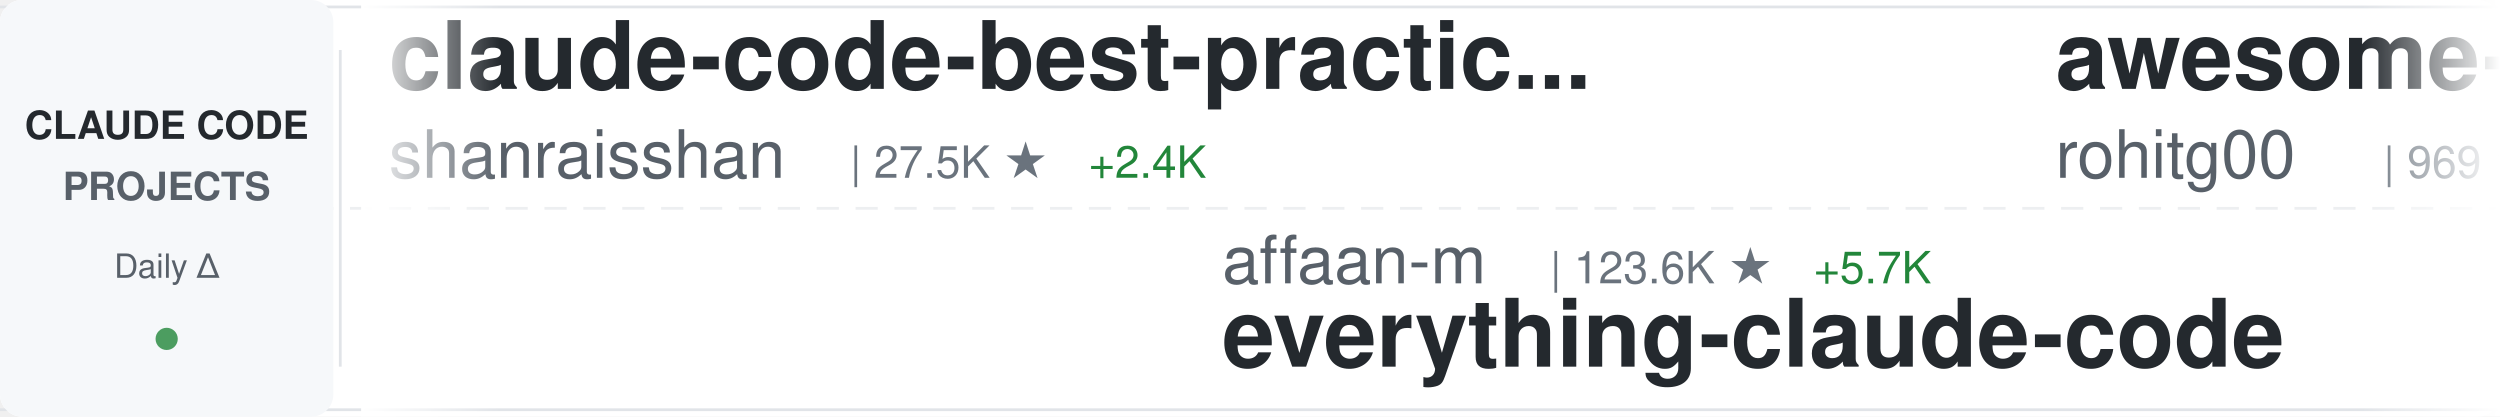
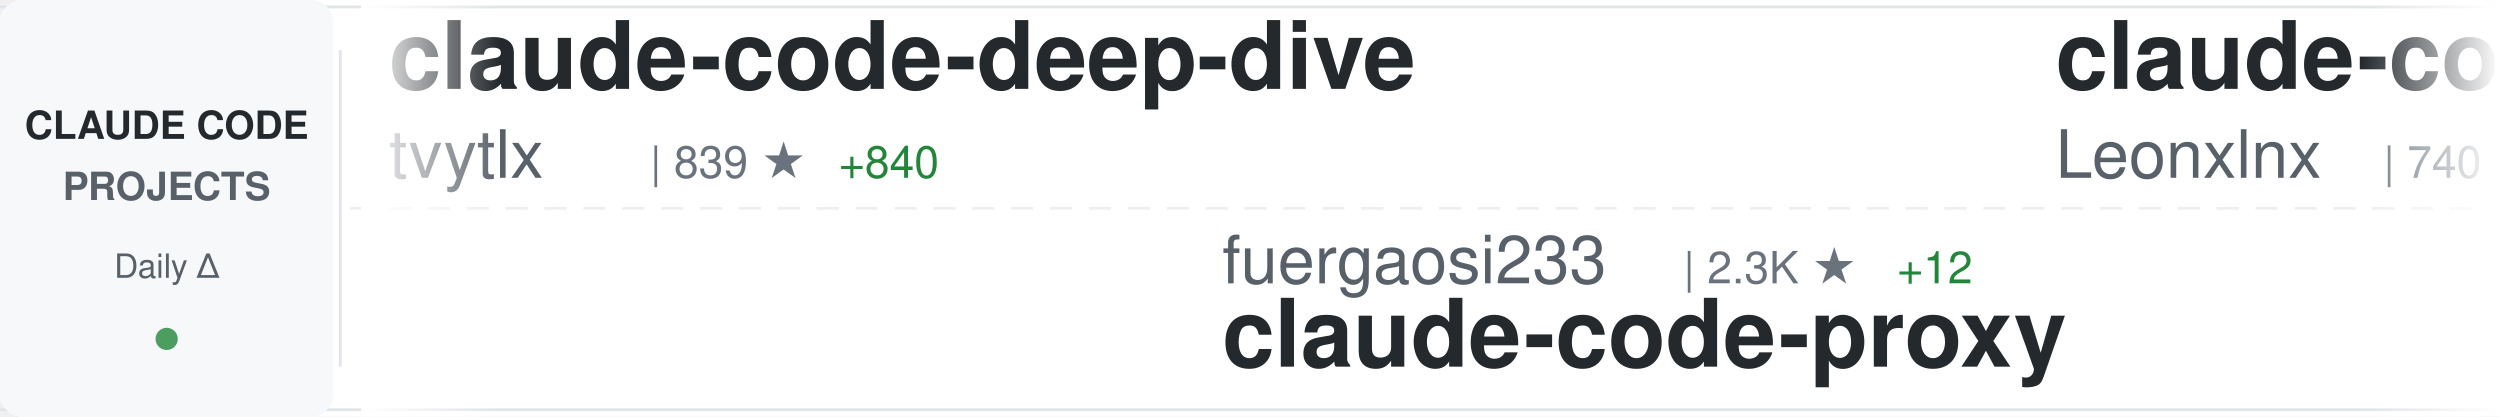
<svg xmlns="http://www.w3.org/2000/svg" width="900" height="150">
  <defs>
    <linearGradient id="awesomeLeftFade" x1="0%" y1="0%" x2="100%" y2="0%">
      <stop offset="0%" style="stop-color:#ffffff;stop-opacity:1" />
      <stop offset="100%" style="stop-color:#ffffff;stop-opacity:0" />
    </linearGradient>
    <linearGradient id="awesomeRightFade" x1="0%" y1="0%" x2="100%" y2="0%">
      <stop offset="0%" style="stop-color:#ffffff;stop-opacity:0" />
      <stop offset="100%" style="stop-color:#ffffff;stop-opacity:1" />
    </linearGradient>
  </defs>
  <rect width="900" height="150" fill="#ffffff" rx="8" />
  <rect x="0" y="2" width="900" height="1" fill="#e1e4e8" />
  <rect x="0" y="147" width="900" height="1" fill="#e1e4e8" />
  <line x1="0" y1="75" x2="900" y2="75" stroke="#e1e4e8" stroke-width="1" stroke-dasharray="8 6" opacity="0.6" />
  <rect x="0" y="0" width="120" height="150" fill="#f6f8fa" rx="8" />
  <text x="60" y="50" font-family="-apple-system, BlinkMacSystemFont, 'Segoe UI', Helvetica, Arial, sans-serif" font-size="14" font-weight="600" fill="#24292e" text-anchor="middle">CLAUDE CODE</text>
  <text x="60" y="72" font-family="-apple-system, BlinkMacSystemFont, 'Segoe UI', Helvetica, Arial, sans-serif" font-size="14" font-weight="600" fill="#586069" text-anchor="middle">PROJECTS</text>
  <text x="60" y="100" font-family="-apple-system, BlinkMacSystemFont, 'Segoe UI', Helvetica, Arial, sans-serif" font-size="12" font-weight="500" fill="#586069" text-anchor="middle">Daily Δ</text>
  <circle cx="60" cy="122" r="4" fill="#22863a" opacity="0.8" />
  <rect x="122" y="18" width="1" height="114" fill="#e1e4e8" />
  <clipPath id="awesomeTickerClip">
    <rect x="130" y="0" width="770" height="150" />
  </clipPath>
  <g clip-path="url(#awesomeTickerClip)">
    <g id="awesomeTickerItems">
      <animateTransform attributeName="transform" attributeType="XML" type="translate" from="0 0" to="-3000 0" dur="54s" repeatCount="indefinite" />
      <g transform="translate(0, 0)">
-         <text x="140" y="32" font-family="-apple-system, BlinkMacSystemFont, 'Segoe UI', Helvetica, Arial, sans-serif" font-size="34" font-weight="600" fill="#24292e">claude-code-best-practic...</text>
-         <text x="140" y="64" font-family="-apple-system, BlinkMacSystemFont, 'Segoe UI', Helvetica, Arial, sans-serif" font-size="24" font-weight="400" fill="#586069">shanraisshan</text>
-         <text x="306" y="64" font-family="-apple-system, BlinkMacSystemFont, 'Segoe UI', Helvetica, Arial, sans-serif" font-size="16" font-weight="500" fill="#6a737d">| 27.5K ★</text>
-         <text x="392" y="64" font-family="-apple-system, BlinkMacSystemFont, 'Segoe UI', Helvetica, Arial, sans-serif" font-size="16" font-weight="500" fill="#22863a"> +2.4K</text>
+         <text x="140" y="32" font-family="-apple-system, BlinkMacSystemFont, 'Segoe UI', Helvetica, Arial, sans-serif" font-size="34" font-weight="600" fill="#24292e">claude-code-deep-dive</text>
+         <text x="140" y="64" font-family="-apple-system, BlinkMacSystemFont, 'Segoe UI', Helvetica, Arial, sans-serif" font-size="24" font-weight="400" fill="#586069">tvytlx</text>
+         <text x="234" y="64" font-family="-apple-system, BlinkMacSystemFont, 'Segoe UI', Helvetica, Arial, sans-serif" font-size="16" font-weight="500" fill="#6a737d">| 839 ★</text>
+         <text x="302" y="64" font-family="-apple-system, BlinkMacSystemFont, 'Segoe UI', Helvetica, Arial, sans-serif" font-size="16" font-weight="500" fill="#22863a"> +840</text>
      </g>
      <g transform="translate(300, 0)">
-         <text x="140" y="102" font-family="-apple-system, BlinkMacSystemFont, 'Segoe UI', Helvetica, Arial, sans-serif" font-size="24" font-weight="400" fill="#586069">affaan-m</text>
-         <text x="258" y="102" font-family="-apple-system, BlinkMacSystemFont, 'Segoe UI', Helvetica, Arial, sans-serif" font-size="16" font-weight="500" fill="#6a737d">| 123.6K ★</text>
-         <text x="353" y="102" font-family="-apple-system, BlinkMacSystemFont, 'Segoe UI', Helvetica, Arial, sans-serif" font-size="16" font-weight="500" fill="#22863a"> +5.7K</text>
-         <text x="140" y="132" font-family="-apple-system, BlinkMacSystemFont, 'Segoe UI', Helvetica, Arial, sans-serif" font-size="34" font-weight="600" fill="#24292e">everything-claude-code</text>
+         <text x="140" y="102" font-family="-apple-system, BlinkMacSystemFont, 'Segoe UI', Helvetica, Arial, sans-serif" font-size="24" font-weight="400" fill="#586069">fuergaosi233</text>
+         <text x="306" y="102" font-family="-apple-system, BlinkMacSystemFont, 'Segoe UI', Helvetica, Arial, sans-serif" font-size="16" font-weight="500" fill="#6a737d">| 2.3K ★</text>
+         <text x="383" y="102" font-family="-apple-system, BlinkMacSystemFont, 'Segoe UI', Helvetica, Arial, sans-serif" font-size="16" font-weight="500" fill="#22863a"> +12</text>
+         <text x="140" y="132" font-family="-apple-system, BlinkMacSystemFont, 'Segoe UI', Helvetica, Arial, sans-serif" font-size="34" font-weight="600" fill="#24292e">claude-code-proxy</text>
      </g>
      <g transform="translate(600, 0)">
-         <text x="140" y="32" font-family="-apple-system, BlinkMacSystemFont, 'Segoe UI', Helvetica, Arial, sans-serif" font-size="34" font-weight="600" fill="#24292e">awesome-claude-code-tool...</text>
-         <text x="140" y="64" font-family="-apple-system, BlinkMacSystemFont, 'Segoe UI', Helvetica, Arial, sans-serif" font-size="24" font-weight="400" fill="#586069">rohitg00</text>
-         <text x="258" y="64" font-family="-apple-system, BlinkMacSystemFont, 'Segoe UI', Helvetica, Arial, sans-serif" font-size="16" font-weight="500" fill="#6a737d">| 969 ★</text>
-         <text x="326" y="64" font-family="-apple-system, BlinkMacSystemFont, 'Segoe UI', Helvetica, Arial, sans-serif" font-size="16" font-weight="500" fill="#22863a"> +17</text>
+         <text x="140" y="32" font-family="-apple-system, BlinkMacSystemFont, 'Segoe UI', Helvetica, Arial, sans-serif" font-size="34" font-weight="600" fill="#24292e">claude-code-system-promp...</text>
+         <text x="140" y="64" font-family="-apple-system, BlinkMacSystemFont, 'Segoe UI', Helvetica, Arial, sans-serif" font-size="24" font-weight="400" fill="#586069">Leonxlnx</text>
+         <text x="258" y="64" font-family="-apple-system, BlinkMacSystemFont, 'Segoe UI', Helvetica, Arial, sans-serif" font-size="16" font-weight="500" fill="#6a737d">| 740 ★</text>
+         <text x="326" y="64" font-family="-apple-system, BlinkMacSystemFont, 'Segoe UI', Helvetica, Arial, sans-serif" font-size="16" font-weight="500" fill="#22863a"> +745</text>
      </g>
      <g transform="translate(900, 0)">
-         <text x="140" y="102" font-family="-apple-system, BlinkMacSystemFont, 'Segoe UI', Helvetica, Arial, sans-serif" font-size="24" font-weight="400" fill="#586069">eyaltoledano</text>
-         <text x="306" y="102" font-family="-apple-system, BlinkMacSystemFont, 'Segoe UI', Helvetica, Arial, sans-serif" font-size="16" font-weight="500" fill="#6a737d">| 26.3K ★</text>
-         <text x="392" y="102" font-family="-apple-system, BlinkMacSystemFont, 'Segoe UI', Helvetica, Arial, sans-serif" font-size="16" font-weight="500" fill="#22863a"> +24</text>
-         <text x="140" y="132" font-family="-apple-system, BlinkMacSystemFont, 'Segoe UI', Helvetica, Arial, sans-serif" font-size="34" font-weight="600" fill="#24292e">claude-task-master</text>
+         <text x="140" y="102" font-family="-apple-system, BlinkMacSystemFont, 'Segoe UI', Helvetica, Arial, sans-serif" font-size="24" font-weight="400" fill="#586069">obra</text>
+         <text x="210" y="102" font-family="-apple-system, BlinkMacSystemFont, 'Segoe UI', Helvetica, Arial, sans-serif" font-size="16" font-weight="500" fill="#6a737d">| 127.8K ★</text>
+         <text x="305" y="102" font-family="-apple-system, BlinkMacSystemFont, 'Segoe UI', Helvetica, Arial, sans-serif" font-size="16" font-weight="500" fill="#22863a"> +2.6K</text>
+         <text x="140" y="132" font-family="-apple-system, BlinkMacSystemFont, 'Segoe UI', Helvetica, Arial, sans-serif" font-size="34" font-weight="600" fill="#24292e">superpowers</text>
      </g>
      <g transform="translate(1200, 0)">
-         <text x="140" y="32" font-family="-apple-system, BlinkMacSystemFont, 'Segoe UI', Helvetica, Arial, sans-serif" font-size="34" font-weight="600" fill="#24292e">Claude-Code-x-OpenClaw-G...</text>
-         <text x="140" y="64" font-family="-apple-system, BlinkMacSystemFont, 'Segoe UI', Helvetica, Arial, sans-serif" font-size="24" font-weight="400" fill="#586069">KimYx0207</text>
-         <text x="270" y="64" font-family="-apple-system, BlinkMacSystemFont, 'Segoe UI', Helvetica, Arial, sans-serif" font-size="16" font-weight="500" fill="#6a737d">| 2.5K ★</text>
-         <text x="347" y="64" font-family="-apple-system, BlinkMacSystemFont, 'Segoe UI', Helvetica, Arial, sans-serif" font-size="16" font-weight="500" fill="#22863a"> +29</text>
+         <text x="140" y="32" font-family="-apple-system, BlinkMacSystemFont, 'Segoe UI', Helvetica, Arial, sans-serif" font-size="34" font-weight="600" fill="#24292e">claude-code</text>
+         <text x="140" y="64" font-family="-apple-system, BlinkMacSystemFont, 'Segoe UI', Helvetica, Arial, sans-serif" font-size="24" font-weight="400" fill="#586069">Kuberwastaken</text>
+         <text x="318" y="64" font-family="-apple-system, BlinkMacSystemFont, 'Segoe UI', Helvetica, Arial, sans-serif" font-size="16" font-weight="500" fill="#6a737d">| 2.0K ★</text>
+         <text x="395" y="64" font-family="-apple-system, BlinkMacSystemFont, 'Segoe UI', Helvetica, Arial, sans-serif" font-size="16" font-weight="500" fill="#22863a"> +2.0K</text>
      </g>
      <g transform="translate(1500, 0)">
-         <text x="140" y="102" font-family="-apple-system, BlinkMacSystemFont, 'Segoe UI', Helvetica, Arial, sans-serif" font-size="24" font-weight="400" fill="#586069">jeremylongshore</text>
-         <text x="342" y="102" font-family="-apple-system, BlinkMacSystemFont, 'Segoe UI', Helvetica, Arial, sans-serif" font-size="16" font-weight="500" fill="#6a737d">| 1.8K ★</text>
-         <text x="419" y="102" font-family="-apple-system, BlinkMacSystemFont, 'Segoe UI', Helvetica, Arial, sans-serif" font-size="16" font-weight="500" fill="#22863a"> +12</text>
-         <text x="140" y="132" font-family="-apple-system, BlinkMacSystemFont, 'Segoe UI', Helvetica, Arial, sans-serif" font-size="34" font-weight="600" fill="#24292e">claude-code-plugins-plus...</text>
+         <text x="140" y="102" font-family="-apple-system, BlinkMacSystemFont, 'Segoe UI', Helvetica, Arial, sans-serif" font-size="24" font-weight="400" fill="#586069">pengchengneo</text>
+         <text x="306" y="102" font-family="-apple-system, BlinkMacSystemFont, 'Segoe UI', Helvetica, Arial, sans-serif" font-size="16" font-weight="500" fill="#6a737d">| 410 ★</text>
+         <text x="374" y="102" font-family="-apple-system, BlinkMacSystemFont, 'Segoe UI', Helvetica, Arial, sans-serif" font-size="16" font-weight="500" fill="#22863a"> +410</text>
+         <text x="140" y="132" font-family="-apple-system, BlinkMacSystemFont, 'Segoe UI', Helvetica, Arial, sans-serif" font-size="34" font-weight="600" fill="#24292e">Claude-Code</text>
      </g>
      <g transform="translate(1800, 0)">
-         <text x="140" y="32" font-family="-apple-system, BlinkMacSystemFont, 'Segoe UI', Helvetica, Arial, sans-serif" font-size="34" font-weight="600" fill="#24292e">claude-code-hub</text>
-         <text x="140" y="64" font-family="-apple-system, BlinkMacSystemFont, 'Segoe UI', Helvetica, Arial, sans-serif" font-size="24" font-weight="400" fill="#586069">ding113</text>
-         <text x="246" y="64" font-family="-apple-system, BlinkMacSystemFont, 'Segoe UI', Helvetica, Arial, sans-serif" font-size="16" font-weight="500" fill="#6a737d">| 2.2K ★</text>
-         <text x="323" y="64" font-family="-apple-system, BlinkMacSystemFont, 'Segoe UI', Helvetica, Arial, sans-serif" font-size="16" font-weight="500" fill="#22863a"> +27</text>
+         <text x="140" y="32" font-family="-apple-system, BlinkMacSystemFont, 'Segoe UI', Helvetica, Arial, sans-serif" font-size="34" font-weight="600" fill="#24292e">everything-claude-code</text>
+         <text x="140" y="64" font-family="-apple-system, BlinkMacSystemFont, 'Segoe UI', Helvetica, Arial, sans-serif" font-size="24" font-weight="400" fill="#586069">affaan-m</text>
+         <text x="258" y="64" font-family="-apple-system, BlinkMacSystemFont, 'Segoe UI', Helvetica, Arial, sans-serif" font-size="16" font-weight="500" fill="#6a737d">| 125.7K ★</text>
+         <text x="353" y="64" font-family="-apple-system, BlinkMacSystemFont, 'Segoe UI', Helvetica, Arial, sans-serif" font-size="16" font-weight="500" fill="#22863a"> +7.1K</text>
      </g>
      <g transform="translate(2100, 0)">
-         <text x="140" y="102" font-family="-apple-system, BlinkMacSystemFont, 'Segoe UI', Helvetica, Arial, sans-serif" font-size="24" font-weight="400" fill="#586069">trailofbits</text>
-         <text x="294" y="102" font-family="-apple-system, BlinkMacSystemFont, 'Segoe UI', Helvetica, Arial, sans-serif" font-size="16" font-weight="500" fill="#6a737d">| 1.7K ★</text>
-         <text x="371" y="102" font-family="-apple-system, BlinkMacSystemFont, 'Segoe UI', Helvetica, Arial, sans-serif" font-size="16" font-weight="500" fill="#22863a"> +10</text>
-         <text x="140" y="132" font-family="-apple-system, BlinkMacSystemFont, 'Segoe UI', Helvetica, Arial, sans-serif" font-size="34" font-weight="600" fill="#24292e">claude-code-config</text>
+         <text x="140" y="102" font-family="-apple-system, BlinkMacSystemFont, 'Segoe UI', Helvetica, Arial, sans-serif" font-size="24" font-weight="400" fill="#586069">musistudio</text>
+         <text x="282" y="102" font-family="-apple-system, BlinkMacSystemFont, 'Segoe UI', Helvetica, Arial, sans-serif" font-size="16" font-weight="500" fill="#6a737d">| 30.9K ★</text>
+         <text x="368" y="102" font-family="-apple-system, BlinkMacSystemFont, 'Segoe UI', Helvetica, Arial, sans-serif" font-size="16" font-weight="500" fill="#22863a"> +116</text>
+         <text x="140" y="132" font-family="-apple-system, BlinkMacSystemFont, 'Segoe UI', Helvetica, Arial, sans-serif" font-size="34" font-weight="600" fill="#24292e">claude-code-router</text>
      </g>
      <g transform="translate(2400, 0)">
-         <text x="140" y="32" font-family="-apple-system, BlinkMacSystemFont, 'Segoe UI', Helvetica, Arial, sans-serif" font-size="34" font-weight="600" fill="#24292e">claude-code-requirements...</text>
-         <text x="140" y="64" font-family="-apple-system, BlinkMacSystemFont, 'Segoe UI', Helvetica, Arial, sans-serif" font-size="24" font-weight="400" fill="#586069">rizethereum</text>
-         <text x="294" y="64" font-family="-apple-system, BlinkMacSystemFont, 'Segoe UI', Helvetica, Arial, sans-serif" font-size="16" font-weight="500" fill="#6a737d">| 1.8K ★</text>
-         <text x="371" y="64" font-family="-apple-system, BlinkMacSystemFont, 'Segoe UI', Helvetica, Arial, sans-serif" font-size="16" font-weight="500" fill="#22863a"> +1</text>
+         <text x="140" y="32" font-family="-apple-system, BlinkMacSystemFont, 'Segoe UI', Helvetica, Arial, sans-serif" font-size="34" font-weight="600" fill="#24292e">Auto-claude-code-researc...</text>
+         <text x="140" y="64" font-family="-apple-system, BlinkMacSystemFont, 'Segoe UI', Helvetica, Arial, sans-serif" font-size="24" font-weight="400" fill="#586069">wanshuiyin</text>
+         <text x="282" y="64" font-family="-apple-system, BlinkMacSystemFont, 'Segoe UI', Helvetica, Arial, sans-serif" font-size="16" font-weight="500" fill="#6a737d">| 5.0K ★</text>
+         <text x="359" y="64" font-family="-apple-system, BlinkMacSystemFont, 'Segoe UI', Helvetica, Arial, sans-serif" font-size="16" font-weight="500" fill="#22863a"> +171</text>
      </g>
      <g transform="translate(2700, 0)">
-         <text x="140" y="102" font-family="-apple-system, BlinkMacSystemFont, 'Segoe UI', Helvetica, Arial, sans-serif" font-size="24" font-weight="400" fill="#586069">davila7</text>
-         <text x="246" y="102" font-family="-apple-system, BlinkMacSystemFont, 'Segoe UI', Helvetica, Arial, sans-serif" font-size="16" font-weight="500" fill="#6a737d">| 23.9K ★</text>
-         <text x="332" y="102" font-family="-apple-system, BlinkMacSystemFont, 'Segoe UI', Helvetica, Arial, sans-serif" font-size="16" font-weight="500" fill="#22863a"> +64</text>
-         <text x="140" y="132" font-family="-apple-system, BlinkMacSystemFont, 'Segoe UI', Helvetica, Arial, sans-serif" font-size="34" font-weight="600" fill="#24292e">claude-code-templates</text>
+         <text x="140" y="102" font-family="-apple-system, BlinkMacSystemFont, 'Segoe UI', Helvetica, Arial, sans-serif" font-size="24" font-weight="400" fill="#586069">steipete</text>
+         <text x="258" y="102" font-family="-apple-system, BlinkMacSystemFont, 'Segoe UI', Helvetica, Arial, sans-serif" font-size="16" font-weight="500" fill="#6a737d">| 1.2K ★</text>
+         <text x="335" y="102" font-family="-apple-system, BlinkMacSystemFont, 'Segoe UI', Helvetica, Arial, sans-serif" font-size="16" font-weight="500" fill="#22863a"> +3</text>
+         <text x="140" y="132" font-family="-apple-system, BlinkMacSystemFont, 'Segoe UI', Helvetica, Arial, sans-serif" font-size="34" font-weight="600" fill="#24292e">claude-code-mcp</text>
      </g>
      <g transform="translate(3000, 0)">
-         <text x="140" y="32" font-family="-apple-system, BlinkMacSystemFont, 'Segoe UI', Helvetica, Arial, sans-serif" font-size="34" font-weight="600" fill="#24292e">claude-code-best-practic...</text>
-         <text x="140" y="64" font-family="-apple-system, BlinkMacSystemFont, 'Segoe UI', Helvetica, Arial, sans-serif" font-size="24" font-weight="400" fill="#586069">shanraisshan</text>
-         <text x="306" y="64" font-family="-apple-system, BlinkMacSystemFont, 'Segoe UI', Helvetica, Arial, sans-serif" font-size="16" font-weight="500" fill="#6a737d">| 27.5K ★</text>
-         <text x="392" y="64" font-family="-apple-system, BlinkMacSystemFont, 'Segoe UI', Helvetica, Arial, sans-serif" font-size="16" font-weight="500" fill="#22863a"> +2.4K</text>
+         <text x="140" y="32" font-family="-apple-system, BlinkMacSystemFont, 'Segoe UI', Helvetica, Arial, sans-serif" font-size="34" font-weight="600" fill="#24292e">claude-code-deep-dive</text>
+         <text x="140" y="64" font-family="-apple-system, BlinkMacSystemFont, 'Segoe UI', Helvetica, Arial, sans-serif" font-size="24" font-weight="400" fill="#586069">tvytlx</text>
+         <text x="234" y="64" font-family="-apple-system, BlinkMacSystemFont, 'Segoe UI', Helvetica, Arial, sans-serif" font-size="16" font-weight="500" fill="#6a737d">| 839 ★</text>
+         <text x="302" y="64" font-family="-apple-system, BlinkMacSystemFont, 'Segoe UI', Helvetica, Arial, sans-serif" font-size="16" font-weight="500" fill="#22863a"> +840</text>
      </g>
      <g transform="translate(3300, 0)">
-         <text x="140" y="102" font-family="-apple-system, BlinkMacSystemFont, 'Segoe UI', Helvetica, Arial, sans-serif" font-size="24" font-weight="400" fill="#586069">affaan-m</text>
-         <text x="258" y="102" font-family="-apple-system, BlinkMacSystemFont, 'Segoe UI', Helvetica, Arial, sans-serif" font-size="16" font-weight="500" fill="#6a737d">| 123.6K ★</text>
-         <text x="353" y="102" font-family="-apple-system, BlinkMacSystemFont, 'Segoe UI', Helvetica, Arial, sans-serif" font-size="16" font-weight="500" fill="#22863a"> +5.7K</text>
-         <text x="140" y="132" font-family="-apple-system, BlinkMacSystemFont, 'Segoe UI', Helvetica, Arial, sans-serif" font-size="34" font-weight="600" fill="#24292e">everything-claude-code</text>
+         <text x="140" y="102" font-family="-apple-system, BlinkMacSystemFont, 'Segoe UI', Helvetica, Arial, sans-serif" font-size="24" font-weight="400" fill="#586069">fuergaosi233</text>
+         <text x="306" y="102" font-family="-apple-system, BlinkMacSystemFont, 'Segoe UI', Helvetica, Arial, sans-serif" font-size="16" font-weight="500" fill="#6a737d">| 2.3K ★</text>
+         <text x="383" y="102" font-family="-apple-system, BlinkMacSystemFont, 'Segoe UI', Helvetica, Arial, sans-serif" font-size="16" font-weight="500" fill="#22863a"> +12</text>
+         <text x="140" y="132" font-family="-apple-system, BlinkMacSystemFont, 'Segoe UI', Helvetica, Arial, sans-serif" font-size="34" font-weight="600" fill="#24292e">claude-code-proxy</text>
      </g>
      <g transform="translate(3600, 0)">
-         <text x="140" y="32" font-family="-apple-system, BlinkMacSystemFont, 'Segoe UI', Helvetica, Arial, sans-serif" font-size="34" font-weight="600" fill="#24292e">awesome-claude-code-tool...</text>
-         <text x="140" y="64" font-family="-apple-system, BlinkMacSystemFont, 'Segoe UI', Helvetica, Arial, sans-serif" font-size="24" font-weight="400" fill="#586069">rohitg00</text>
-         <text x="258" y="64" font-family="-apple-system, BlinkMacSystemFont, 'Segoe UI', Helvetica, Arial, sans-serif" font-size="16" font-weight="500" fill="#6a737d">| 969 ★</text>
-         <text x="326" y="64" font-family="-apple-system, BlinkMacSystemFont, 'Segoe UI', Helvetica, Arial, sans-serif" font-size="16" font-weight="500" fill="#22863a"> +17</text>
+         <text x="140" y="32" font-family="-apple-system, BlinkMacSystemFont, 'Segoe UI', Helvetica, Arial, sans-serif" font-size="34" font-weight="600" fill="#24292e">claude-code-system-promp...</text>
+         <text x="140" y="64" font-family="-apple-system, BlinkMacSystemFont, 'Segoe UI', Helvetica, Arial, sans-serif" font-size="24" font-weight="400" fill="#586069">Leonxlnx</text>
+         <text x="258" y="64" font-family="-apple-system, BlinkMacSystemFont, 'Segoe UI', Helvetica, Arial, sans-serif" font-size="16" font-weight="500" fill="#6a737d">| 740 ★</text>
+         <text x="326" y="64" font-family="-apple-system, BlinkMacSystemFont, 'Segoe UI', Helvetica, Arial, sans-serif" font-size="16" font-weight="500" fill="#22863a"> +745</text>
      </g>
      <g transform="translate(3900, 0)">
-         <text x="140" y="102" font-family="-apple-system, BlinkMacSystemFont, 'Segoe UI', Helvetica, Arial, sans-serif" font-size="24" font-weight="400" fill="#586069">eyaltoledano</text>
-         <text x="306" y="102" font-family="-apple-system, BlinkMacSystemFont, 'Segoe UI', Helvetica, Arial, sans-serif" font-size="16" font-weight="500" fill="#6a737d">| 26.3K ★</text>
-         <text x="392" y="102" font-family="-apple-system, BlinkMacSystemFont, 'Segoe UI', Helvetica, Arial, sans-serif" font-size="16" font-weight="500" fill="#22863a"> +24</text>
-         <text x="140" y="132" font-family="-apple-system, BlinkMacSystemFont, 'Segoe UI', Helvetica, Arial, sans-serif" font-size="34" font-weight="600" fill="#24292e">claude-task-master</text>
+         <text x="140" y="102" font-family="-apple-system, BlinkMacSystemFont, 'Segoe UI', Helvetica, Arial, sans-serif" font-size="24" font-weight="400" fill="#586069">obra</text>
+         <text x="210" y="102" font-family="-apple-system, BlinkMacSystemFont, 'Segoe UI', Helvetica, Arial, sans-serif" font-size="16" font-weight="500" fill="#6a737d">| 127.8K ★</text>
+         <text x="305" y="102" font-family="-apple-system, BlinkMacSystemFont, 'Segoe UI', Helvetica, Arial, sans-serif" font-size="16" font-weight="500" fill="#22863a"> +2.6K</text>
+         <text x="140" y="132" font-family="-apple-system, BlinkMacSystemFont, 'Segoe UI', Helvetica, Arial, sans-serif" font-size="34" font-weight="600" fill="#24292e">superpowers</text>
      </g>
    </g>
  </g>
  <rect x="130" y="0" width="50" height="150" fill="url(#awesomeLeftFade)" />
  <rect x="850" y="0" width="50" height="150" fill="url(#awesomeRightFade)" />
</svg>
